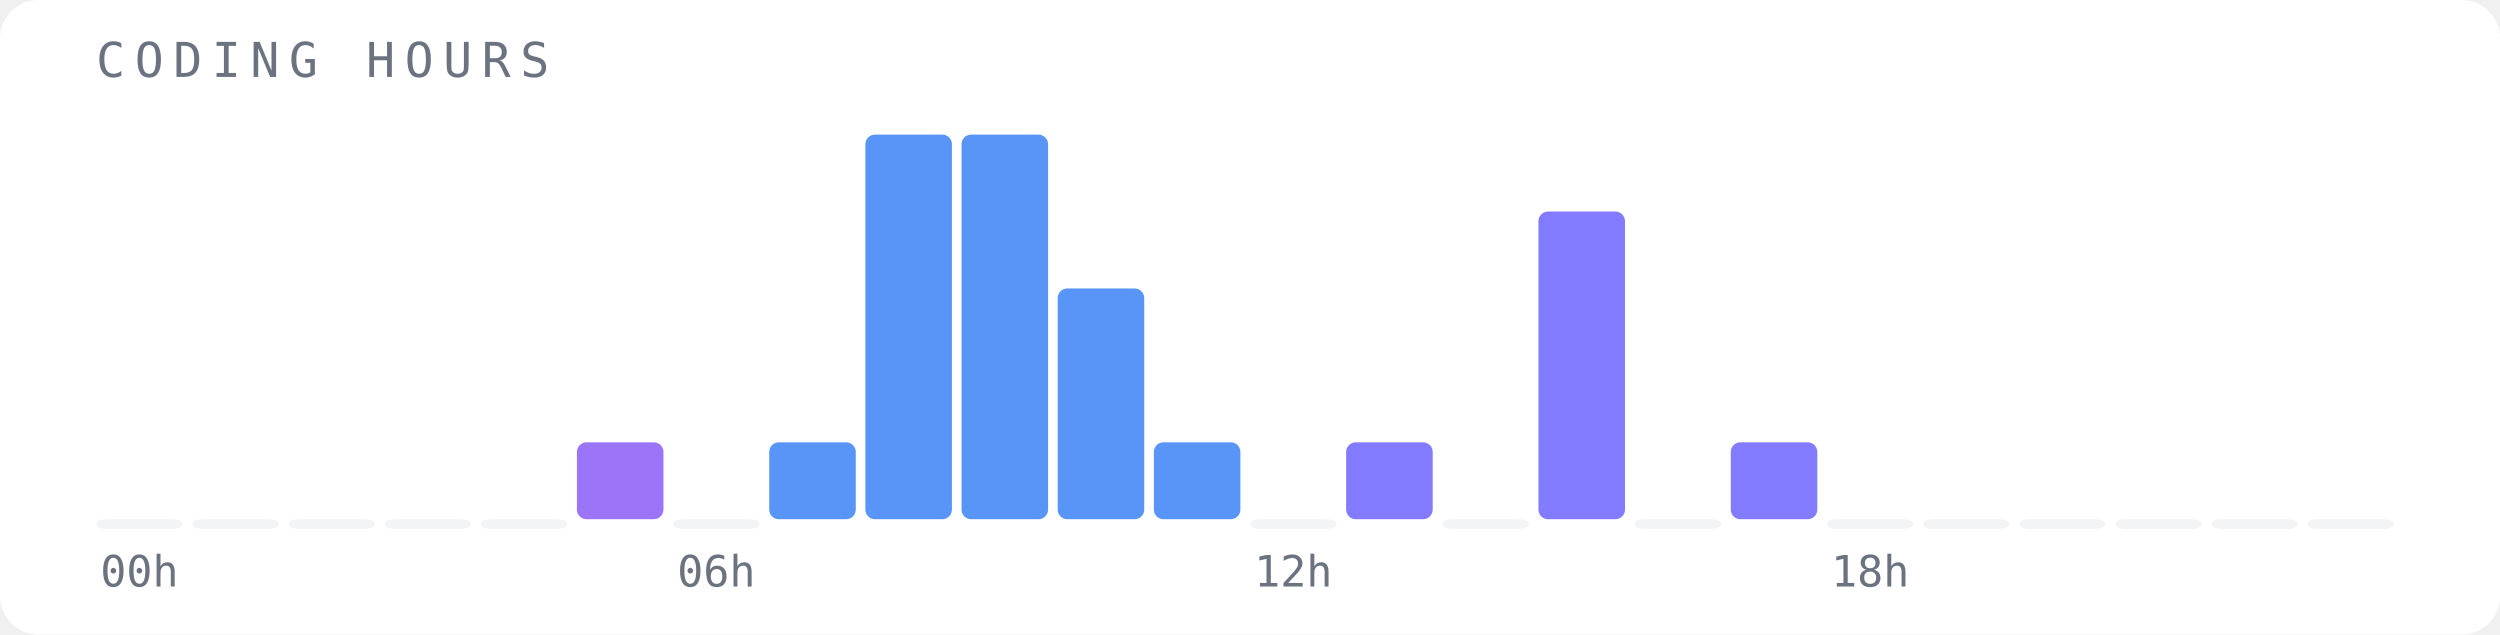
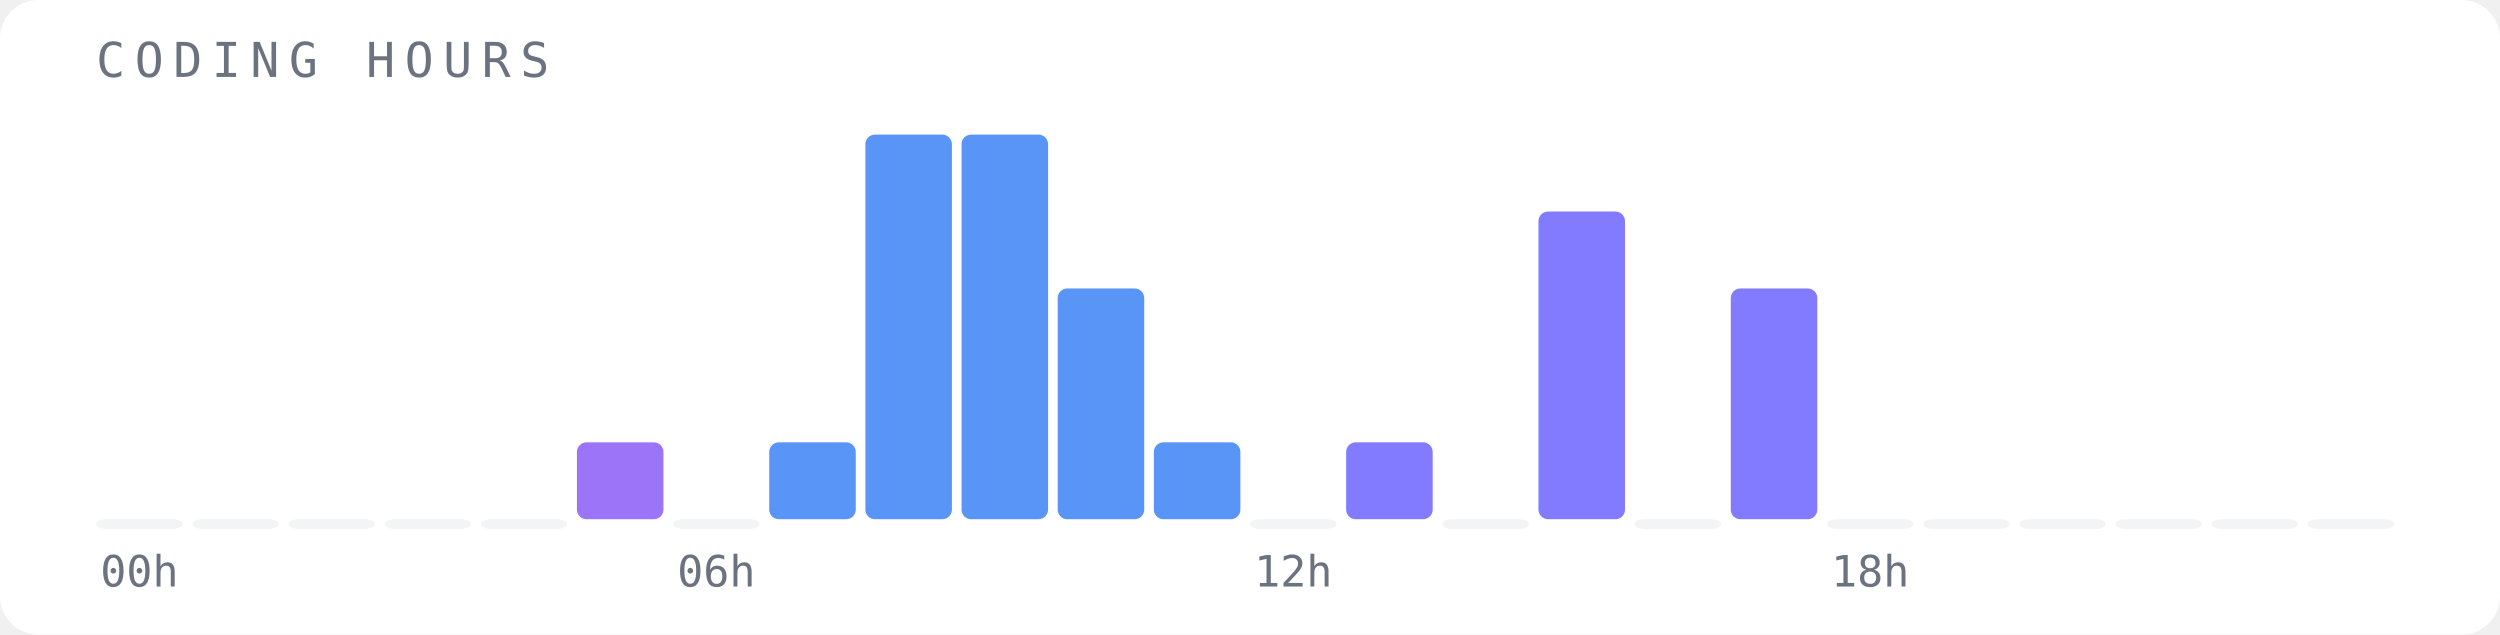
<svg xmlns="http://www.w3.org/2000/svg" width="520" height="132" viewBox="0 0 520 132">
  <rect width="520" height="132" fill="#ffffff" rx="8" />
  <text x="20" y="16" font-family="monospace" font-size="10" fill="#6b7280" letter-spacing="2">CODING HOURS</text>
  <rect x="20" y="108" width="18" height="2" fill="#f3f4f6" opacity="1" rx="2" />
  <text x="29" y="122" font-family="monospace" font-size="9" fill="#6b7280" text-anchor="middle">00h</text>
  <rect x="40" y="108" width="18" height="2" fill="#f3f4f6" opacity="1" rx="2" />
  <rect x="60" y="108" width="18" height="2" fill="#f3f4f6" opacity="1" rx="2" />
  <rect x="80" y="108" width="18" height="2" fill="#f3f4f6" opacity="1" rx="2" />
  <rect x="100" y="108" width="18" height="2" fill="#f3f4f6" opacity="1" rx="2" />
  <rect x="120" y="92" width="18" height="16" fill="#8b5cf6" opacity="0.85" rx="2" />
  <rect x="140" y="108" width="18" height="2" fill="#f3f4f6" opacity="1" rx="2" />
  <text x="149" y="122" font-family="monospace" font-size="9" fill="#6b7280" text-anchor="middle">06h</text>
  <rect x="160" y="92" width="18" height="16" fill="#3b82f6" opacity="0.85" rx="2" />
  <rect x="180" y="28" width="18" height="80" fill="#3b82f6" opacity="0.85" rx="2" />
  <rect x="200" y="28" width="18" height="80" fill="#3b82f6" opacity="0.85" rx="2" />
  <rect x="220" y="60" width="18" height="48" fill="#3b82f6" opacity="0.85" rx="2" />
  <rect x="240" y="92" width="18" height="16" fill="#3b82f6" opacity="0.85" rx="2" />
  <rect x="260" y="108" width="18" height="2" fill="#f3f4f6" opacity="1" rx="2" />
  <text x="269" y="122" font-family="monospace" font-size="9" fill="#6b7280" text-anchor="middle">12h</text>
  <rect x="280" y="92" width="18" height="16" fill="#6c63ff" opacity="0.85" rx="2" />
  <rect x="300" y="108" width="18" height="2" fill="#f3f4f6" opacity="1" rx="2" />
  <rect x="320" y="44" width="18" height="64" fill="#6c63ff" opacity="0.85" rx="2" />
  <rect x="340" y="108" width="18" height="2" fill="#f3f4f6" opacity="1" rx="2" />
-   <rect x="360" y="92" width="18" height="16" fill="#6c63ff" opacity="0.85" rx="2" />
+   <rect x="360" y="60" width="18" height="48" fill="#6c63ff" opacity="0.85" rx="2" />
  <rect x="380" y="108" width="18" height="2" fill="#f3f4f6" opacity="1" rx="2" />
  <text x="389" y="122" font-family="monospace" font-size="9" fill="#6b7280" text-anchor="middle">18h</text>
  <rect x="400" y="108" width="18" height="2" fill="#f3f4f6" opacity="1" rx="2" />
  <rect x="420" y="108" width="18" height="2" fill="#f3f4f6" opacity="1" rx="2" />
  <rect x="440" y="108" width="18" height="2" fill="#f3f4f6" opacity="1" rx="2" />
  <rect x="460" y="108" width="18" height="2" fill="#f3f4f6" opacity="1" rx="2" />
  <rect x="480" y="108" width="18" height="2" fill="#f3f4f6" opacity="1" rx="2" />
</svg>
